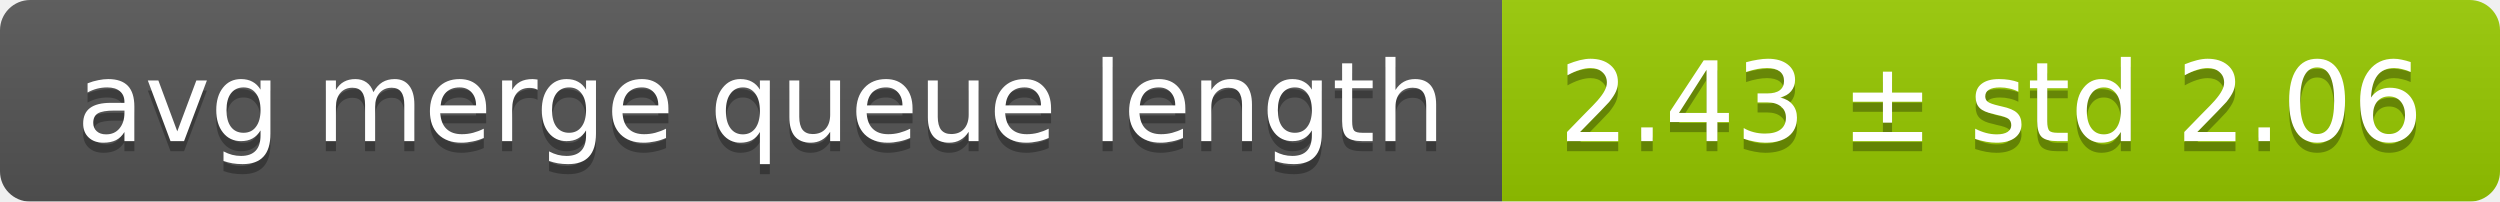
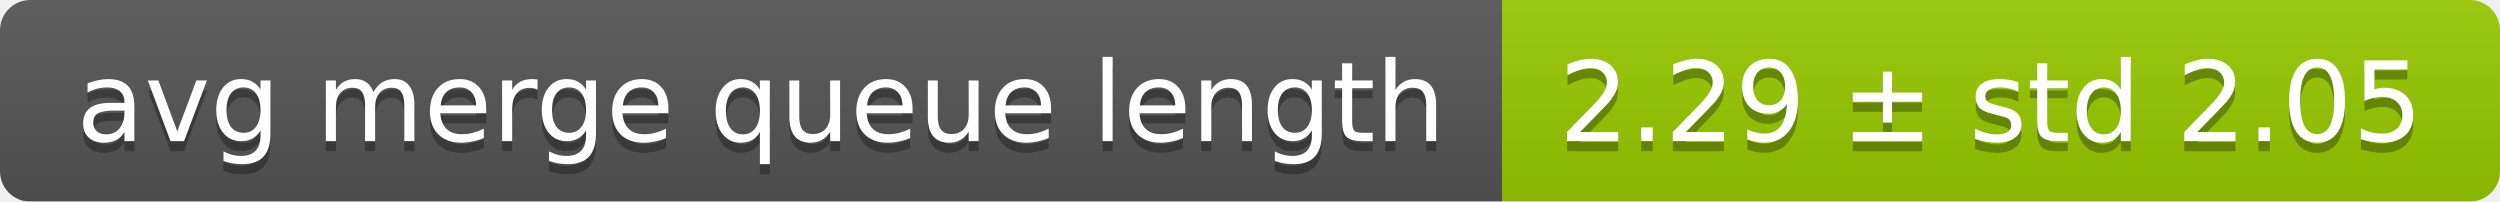
<svg xmlns="http://www.w3.org/2000/svg" width="248" height="20">
  <linearGradient id="smooth" x2="0" y2="100%">
    <stop offset="0" stop-color="#bbb" stop-opacity=".1" />
    <stop offset="1" stop-opacity=".1" />
  </linearGradient>
  <mask id="round">
    <rect width="248" height="20" rx="3" fill="#fff" />
  </mask>
  <g mask="url(#round)">
    <rect width="149" height="20" fill="#555" />
    <rect x="149" width="99" height="20" fill="#97ca00" />
    <rect width="248" height="20" fill="url(#smooth)" />
  </g>
  <g fill="#fff" text-anchor="middle" font-family="DejaVu Sans,Verdana,Geneva,sans-serif" font-size="11">
    <text x="75.5" y="15" fill="#010101" fill-opacity=".3">avg merge queue length</text>
    <text x="75.5" y="14">avg merge queue length</text>
-     <text x="197.5" y="15" fill="#010101" fill-opacity=".3">2.43 ± std 2.06</text>
-     <text x="197.5" y="14">2.43 ± std 2.06</text>
+     <text x="197.5" y="15" fill="#010101" fill-opacity=".3">2.29 ± std 2.05</text>
+     <text x="197.5" y="14">2.29 ± std 2.05</text>
  </g>
</svg>
